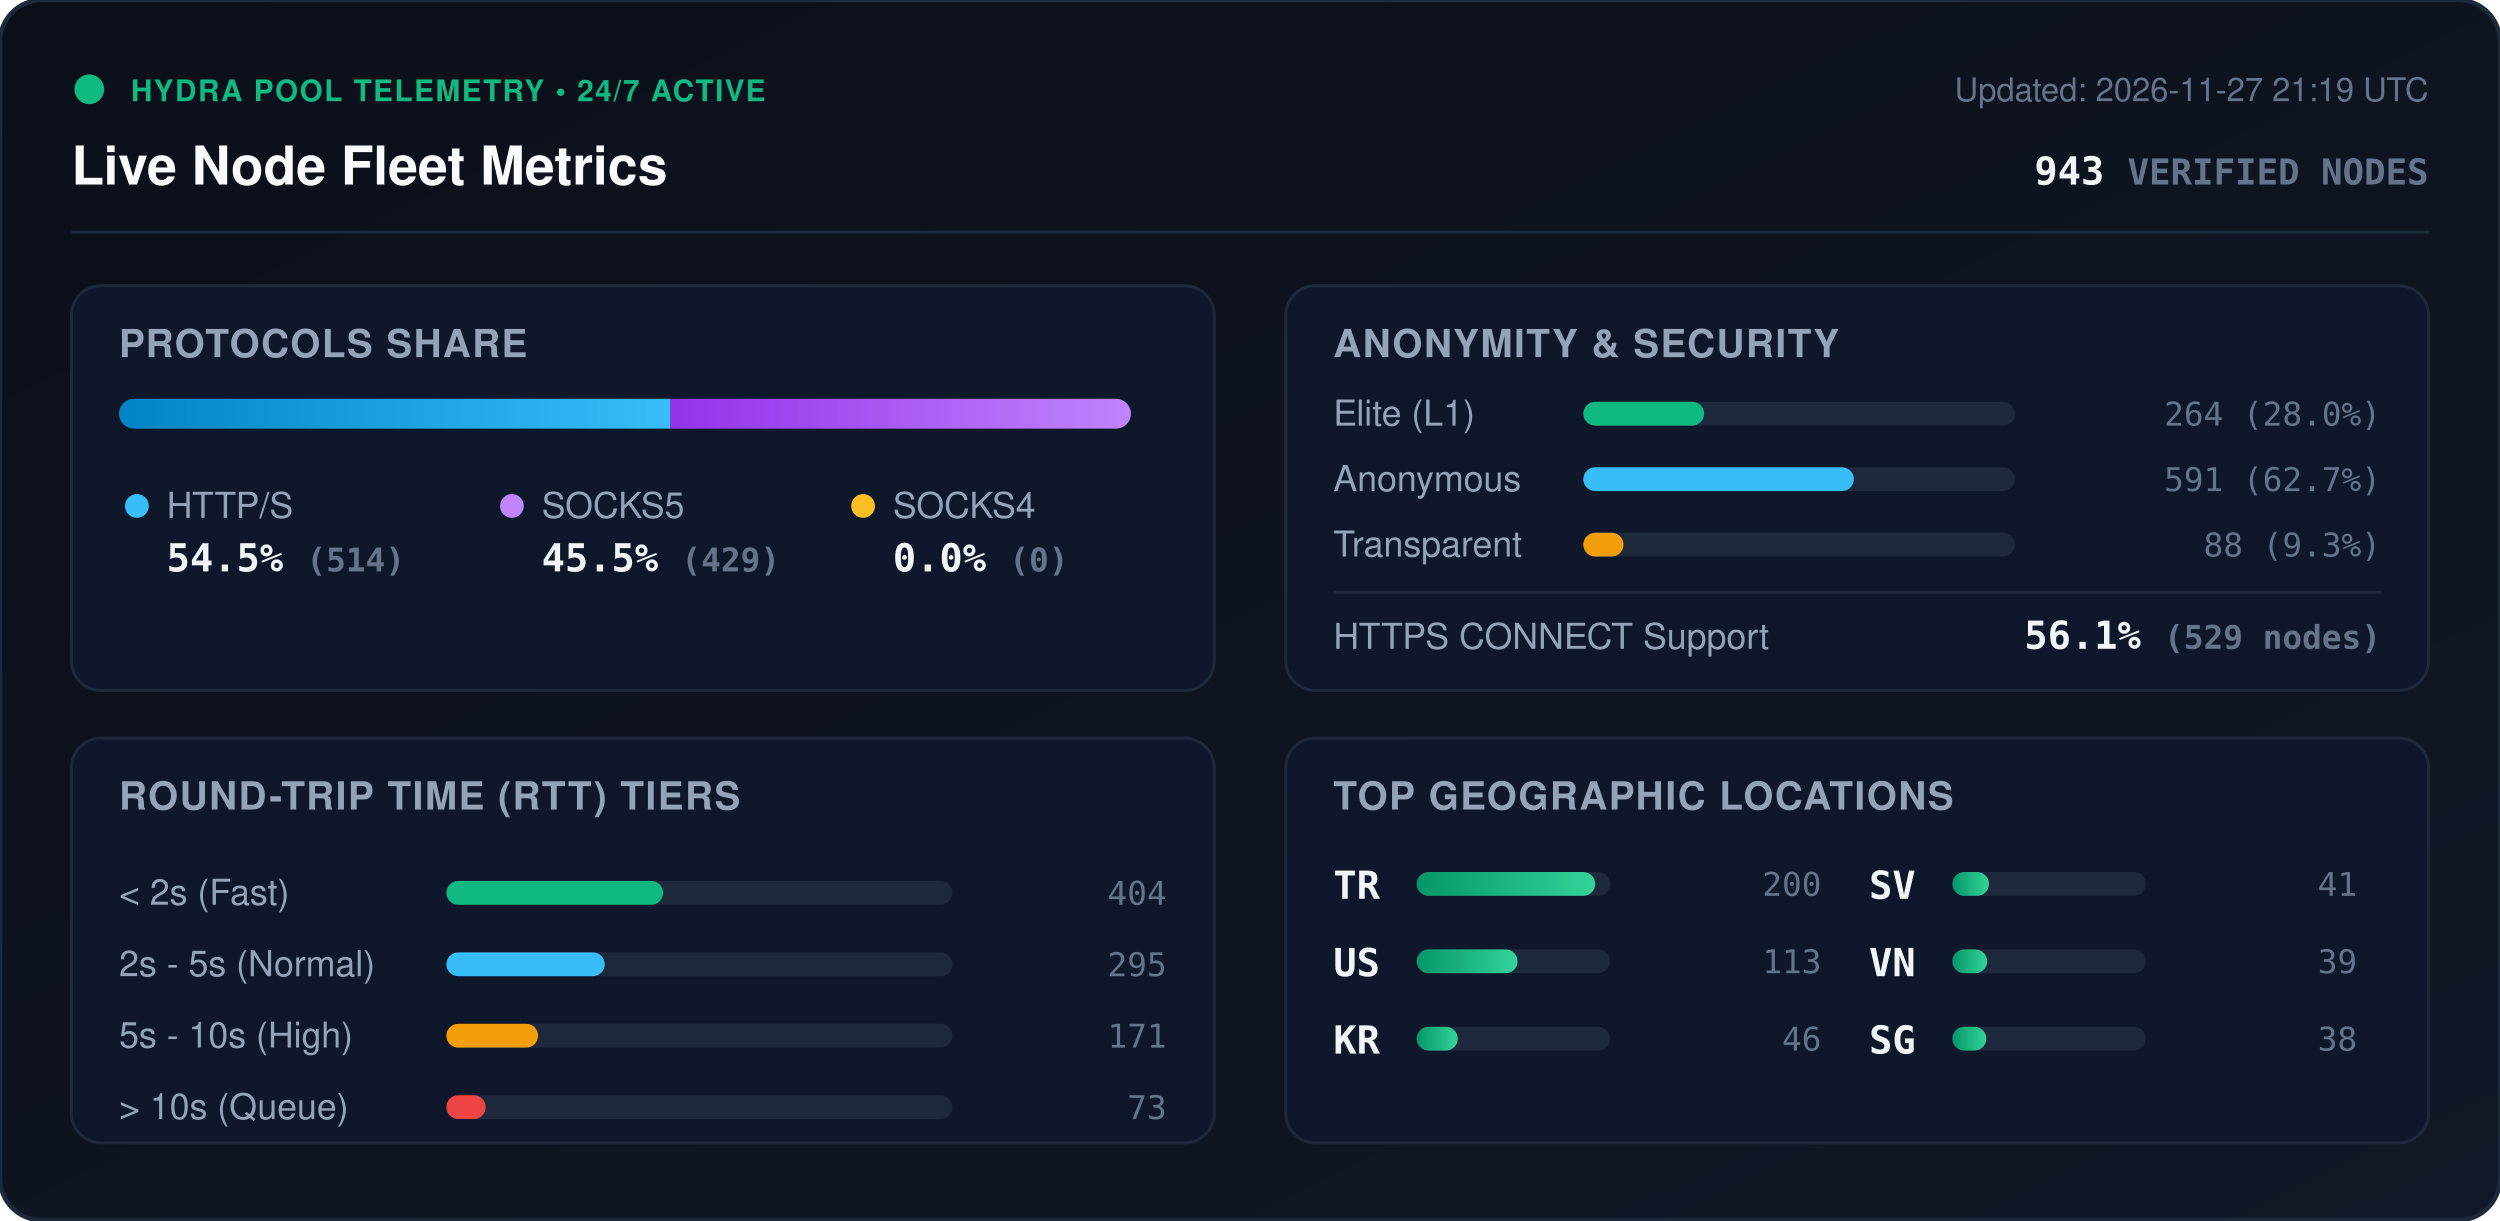
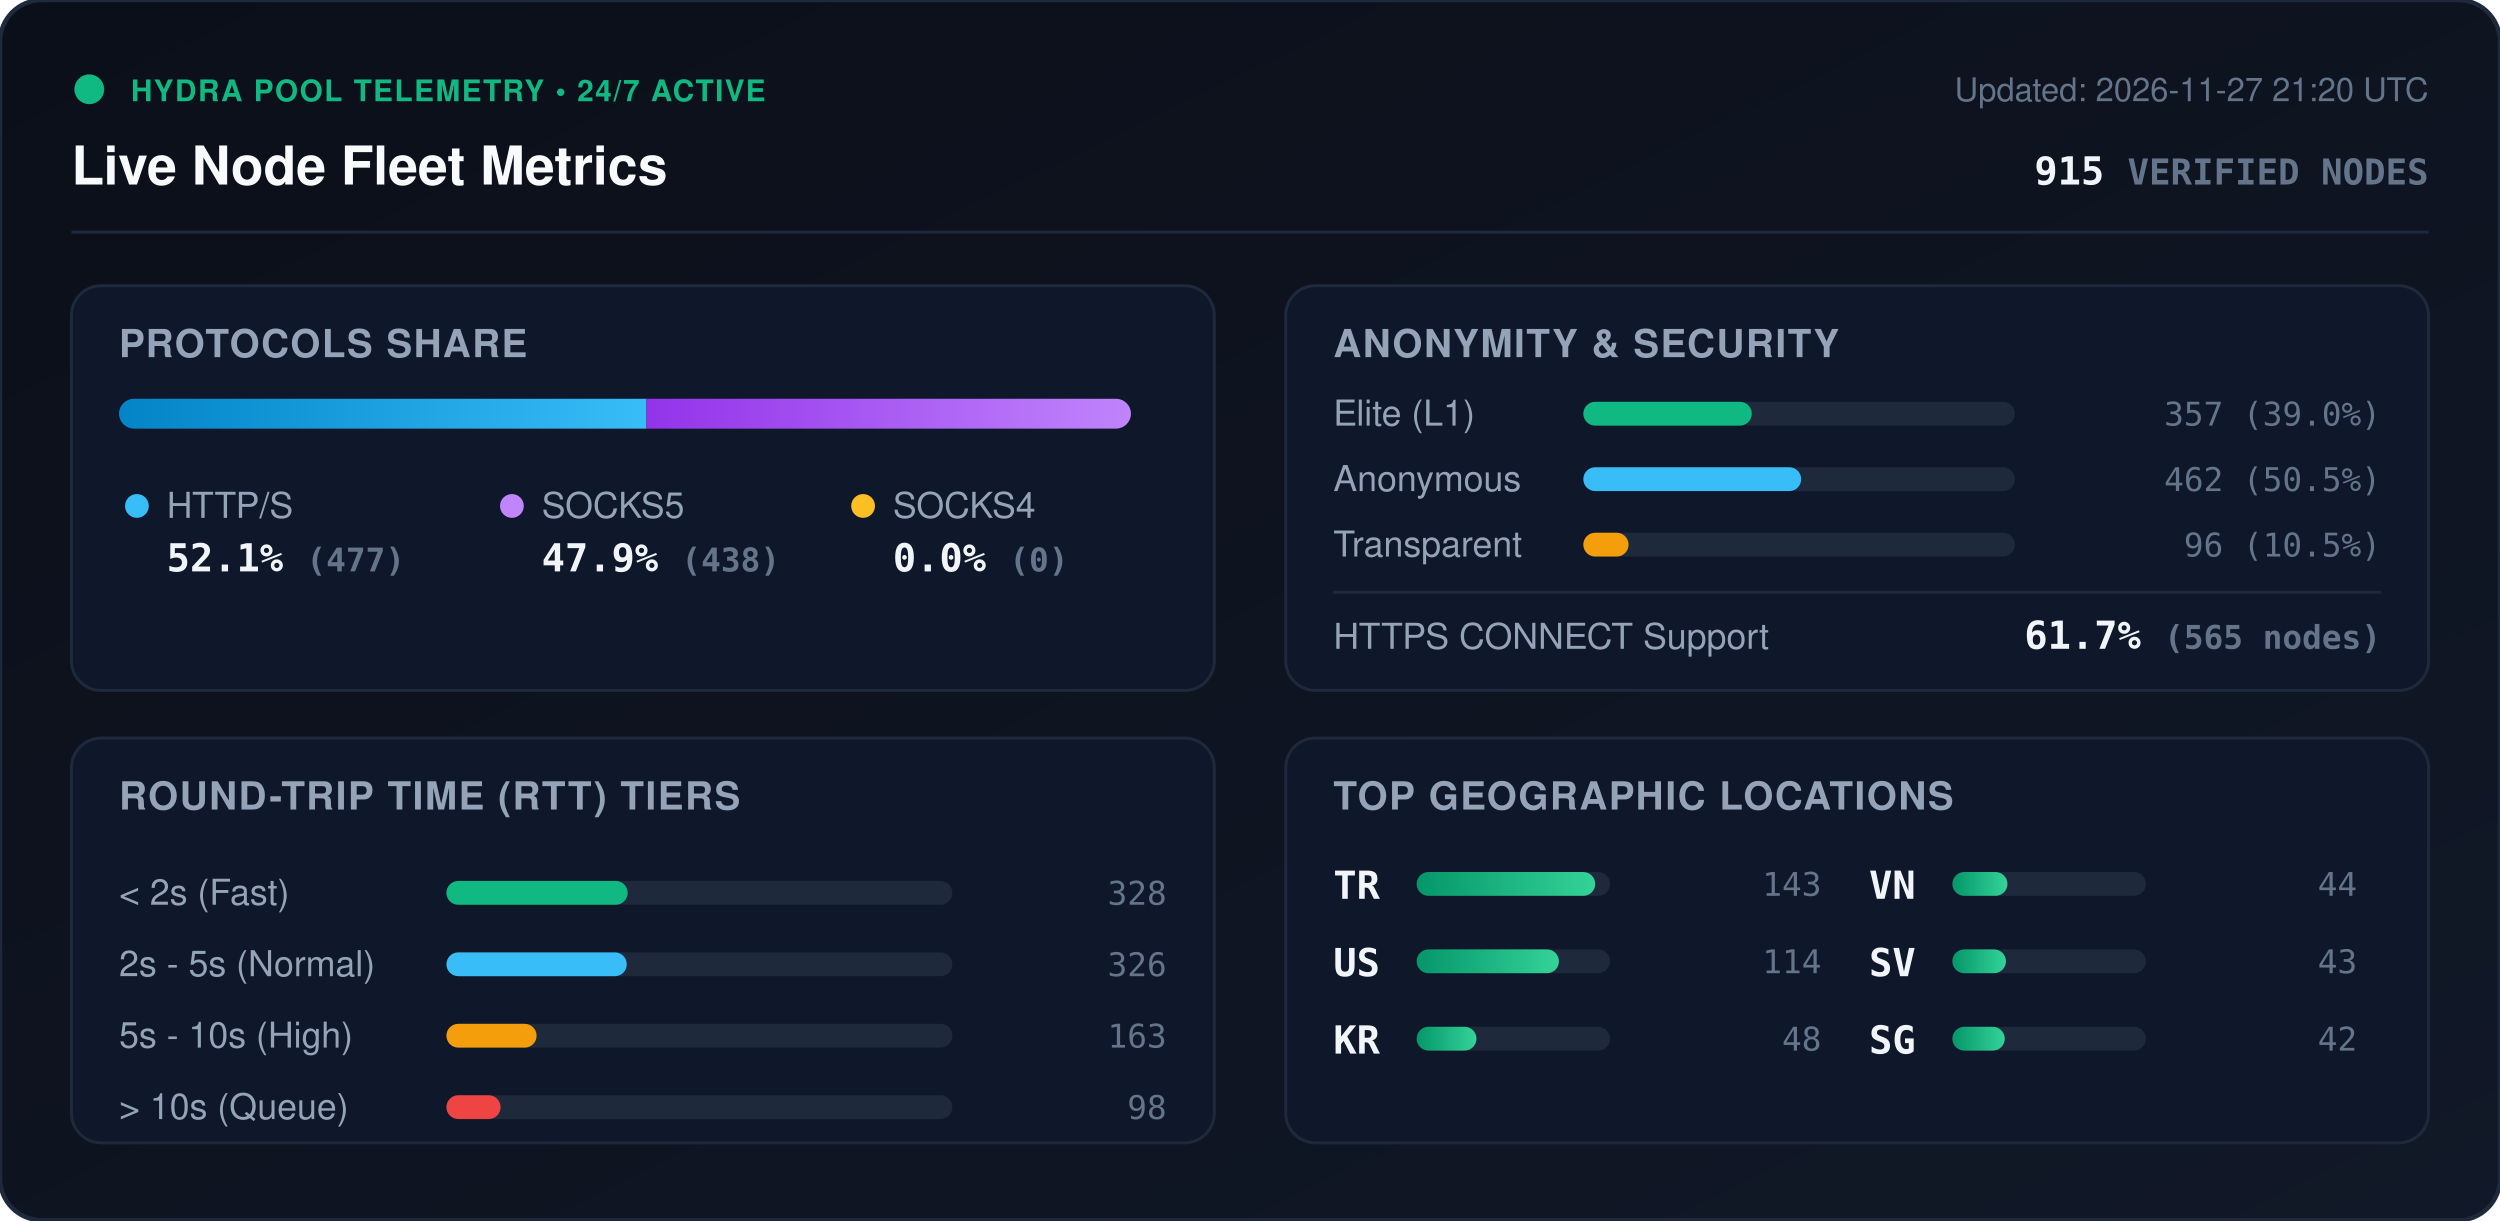
<svg xmlns="http://www.w3.org/2000/svg" viewBox="0 0 840 410" width="840" height="410" style="max-width: 100%; height: auto;">
  <defs>
    <linearGradient id="bg" x1="0%" y1="0%" x2="100%" y2="100%">
      <stop offset="0%" stop-color="#0b0f19" />
      <stop offset="100%" stop-color="#111827" />
    </linearGradient>
    <linearGradient id="bar-http" x1="0%" y1="0%" x2="100%" y2="0%">
      <stop offset="0%" stop-color="#0284c7" />
      <stop offset="100%" stop-color="#38bdf8" />
    </linearGradient>
    <linearGradient id="bar-socks5" x1="0%" y1="0%" x2="100%" y2="0%">
      <stop offset="0%" stop-color="#9333ea" />
      <stop offset="100%" stop-color="#c084fc" />
    </linearGradient>
    <linearGradient id="bar-socks4" x1="0%" y1="0%" x2="100%" y2="0%">
      <stop offset="0%" stop-color="#d97706" />
      <stop offset="100%" stop-color="#fbbf24" />
    </linearGradient>
    <linearGradient id="bar-green" x1="0%" y1="0%" x2="100%" y2="0%">
      <stop offset="0%" stop-color="#059669" />
      <stop offset="100%" stop-color="#34d399" />
    </linearGradient>
    <clipPath id="prog-track-clip">
      <rect width="340.0" height="10" rx="5" />
    </clipPath>
    <style>
      .title { font: 700 18px -apple-system, BlinkMacSystemFont, 'Segoe UI', Helvetica, Arial, sans-serif; fill: #f8fafc; }
      .sub { font: 500 11px -apple-system, BlinkMacSystemFont, 'Segoe UI', Helvetica, Arial, sans-serif; fill: #64748b; }
      .section-hdr { font: 600 13px -apple-system, BlinkMacSystemFont, 'Segoe UI', Helvetica, Arial, sans-serif; fill: #94a3b8; letter-spacing: 0.5px; }
      .metric-val { font: 700 13px -apple-system, BlinkMacSystemFont, 'Segoe UI', Helvetica, Arial, sans-serif; fill: #f1f5f9; }
      .metric-lbl { font: 500 12px -apple-system, BlinkMacSystemFont, 'Segoe UI', Helvetica, Arial, sans-serif; fill: #94a3b8; }
      .badge-txt { font: 700 10px -apple-system, BlinkMacSystemFont, 'Segoe UI', Helvetica, Arial, sans-serif; fill: #10b981; letter-spacing: 0.5px; }
      .mono { font-family: ui-monospace, SFMono-Regular, Menlo, Monaco, Consolas, monospace; }
      .pulse { animation: beacon 2s infinite ease-in-out; }
      @keyframes beacon { 0%, 100% { opacity: 1; } 50% { opacity: 0.35; } }
    </style>
  </defs>
  <rect width="840" height="410" rx="14" fill="url(#bg)" stroke="#1e293b" stroke-width="1.5" />
  <g transform="translate(24, 24)">
    <circle cx="6" cy="6" r="5" fill="#10b981" class="pulse" />
    <text x="20" y="10" class="badge-txt">HYDRA POOL TELEMETRY • 24/7 ACTIVE</text>
    <text x="0" y="38" class="title">Live Node Fleet Metrics</text>
-     <text x="792" y="10" text-anchor="end" class="sub">Updated: 2026-11-27 21:19 UTC</text>
-     <text x="792" y="38" text-anchor="end" class="metric-val mono" fill="#38bdf8">943 <tspan font-size="12" fill="#64748b">VERIFIED NODES</tspan>
+     <text x="792" y="10" text-anchor="end" class="sub">Updated: 2026-11-27 21:20 UTC</text>
+     <text x="792" y="38" text-anchor="end" class="metric-val mono" fill="#38bdf8">915 <tspan font-size="12" fill="#64748b">VERIFIED NODES</tspan>
    </text>
  </g>
  <line x1="24" y1="78" x2="816" y2="78" stroke="#1e293b" stroke-width="1" />
  <g transform="translate(24, 96)">
    <rect width="384" height="136" rx="10" fill="#0f172a" stroke="#1e293b" />
    <text x="16" y="24" class="section-hdr">PROTOCOLS SHARE</text>
    <g transform="translate(16, 38)">
      <rect width="340.0" height="10" rx="5" fill="#1e293b" />
      <g clip-path="url(#prog-track-clip)">
-         <rect x="0" width="185.3" height="10" fill="url(#bar-http)" />
-         <rect x="185.3" width="154.7" height="10" fill="url(#bar-socks5)" />
+         <rect x="0" width="177.2" height="10" fill="url(#bar-http)" />
+         <rect x="177.2" width="162.8" height="10" fill="url(#bar-socks5)" />
        <rect x="340.0" width="0.0" height="10" fill="url(#bar-socks4)" />
      </g>
    </g>
    <g transform="translate(16, 68)">
      <circle cx="6" cy="6" r="4" fill="#38bdf8" />
      <text x="16" y="10" class="metric-lbl">HTTP/S</text>
-       <text x="16" y="28" class="metric-val mono">54.5% <tspan font-size="11" fill="#64748b">(514)</tspan>
+       <text x="16" y="28" class="metric-val mono">52.1% <tspan font-size="11" fill="#64748b">(477)</tspan>
      </text>
      <circle cx="132" cy="6" r="4" fill="#c084fc" />
      <text x="142" y="10" class="metric-lbl">SOCKS5</text>
-       <text x="142" y="28" class="metric-val mono">45.5% <tspan font-size="11" fill="#64748b">(429)</tspan>
+       <text x="142" y="28" class="metric-val mono">47.9% <tspan font-size="11" fill="#64748b">(438)</tspan>
      </text>
      <circle cx="250" cy="6" r="4" fill="#fbbf24" />
      <text x="260" y="10" class="metric-lbl">SOCKS4</text>
      <text x="260" y="28" class="metric-val mono">0.0% <tspan font-size="11" fill="#64748b">(0)</tspan>
      </text>
    </g>
  </g>
  <g transform="translate(432, 96)">
    <rect width="384" height="136" rx="10" fill="#0f172a" stroke="#1e293b" />
    <text x="16" y="24" class="section-hdr">ANONYMITY &amp; SECURITY</text>
    <text x="16" y="47" class="metric-lbl">Elite (L1)</text>
    <rect x="100" y="39" width="145.0" height="8" rx="4" fill="#1e293b" />
-     <rect x="100" y="39" width="40.6" height="8" rx="4" fill="#10b981" />
-     <text x="368" y="47" text-anchor="end" class="mono sub" fill="#e2e8f0">264 (28.0%)</text>
+     <rect x="100" y="39" width="56.6" height="8" rx="4" fill="#10b981" />
+     <text x="368" y="47" text-anchor="end" class="mono sub" fill="#e2e8f0">357 (39.0%)</text>
    <text x="16" y="69" class="metric-lbl">Anonymous</text>
    <rect x="100" y="61" width="145.0" height="8" rx="4" fill="#1e293b" />
-     <rect x="100" y="61" width="90.9" height="8" rx="4" fill="#38bdf8" />
-     <text x="368" y="69" text-anchor="end" class="mono sub" fill="#e2e8f0">591 (62.7%)</text>
+     <rect x="100" y="61" width="73.2" height="8" rx="4" fill="#38bdf8" />
+     <text x="368" y="69" text-anchor="end" class="mono sub" fill="#e2e8f0">462 (50.5%)</text>
    <text x="16" y="91" class="metric-lbl">Transparent</text>
    <rect x="100" y="83" width="145.0" height="8" rx="4" fill="#1e293b" />
-     <rect x="100" y="83" width="13.5" height="8" rx="4" fill="#f59e0b" />
-     <text x="368" y="91" text-anchor="end" class="mono sub" fill="#e2e8f0">88 (9.3%)</text>
+     <rect x="100" y="83" width="15.2" height="8" rx="4" fill="#f59e0b" />
+     <text x="368" y="91" text-anchor="end" class="mono sub" fill="#e2e8f0">96 (10.5%)</text>
    <line x1="16" y1="103" x2="368" y2="103" stroke="#1e293b" stroke-width="1" />
    <text x="16" y="122" class="metric-lbl">HTTPS CONNECT Support</text>
-     <text x="368" y="122" text-anchor="end" class="metric-val mono" fill="#34d399">56.1% <tspan font-size="11" fill="#64748b">(529 nodes)</tspan>
+     <text x="368" y="122" text-anchor="end" class="metric-val mono" fill="#34d399">61.7% <tspan font-size="11" fill="#64748b">(565 nodes)</tspan>
    </text>
  </g>
  <g transform="translate(24, 248)">
    <rect width="384" height="136" rx="10" fill="#0f172a" stroke="#1e293b" />
    <text x="16" y="24" class="section-hdr">ROUND-TRIP TIME (RTT) TIERS</text>
    <g transform="translate(16, 42)">
      <text x="0" y="14" class="metric-lbl">&lt; 2s (Fast)</text>
      <rect x="110" y="6" width="170" height="8" rx="4" fill="#1e293b" />
-       <rect x="110" y="6" width="72.8" height="8" rx="4" fill="#10b981" />
-       <text x="352" y="14" text-anchor="end" class="mono sub">404</text>
+       <rect x="110" y="6" width="60.9" height="8" rx="4" fill="#10b981" />
+       <text x="352" y="14" text-anchor="end" class="mono sub">328</text>
      <text x="0" y="38" class="metric-lbl">2s - 5s (Normal)</text>
      <rect x="110" y="30" width="170" height="8" rx="4" fill="#1e293b" />
-       <rect x="110" y="30" width="53.2" height="8" rx="4" fill="#38bdf8" />
-       <text x="352" y="38" text-anchor="end" class="mono sub">295</text>
+       <rect x="110" y="30" width="60.6" height="8" rx="4" fill="#38bdf8" />
+       <text x="352" y="38" text-anchor="end" class="mono sub">326</text>
      <text x="0" y="62" class="metric-lbl">5s - 10s (High)</text>
      <rect x="110" y="54" width="170" height="8" rx="4" fill="#1e293b" />
-       <rect x="110" y="54" width="30.8" height="8" rx="4" fill="#f59e0b" />
-       <text x="352" y="62" text-anchor="end" class="mono sub">171</text>
+       <rect x="110" y="54" width="30.3" height="8" rx="4" fill="#f59e0b" />
+       <text x="352" y="62" text-anchor="end" class="mono sub">163</text>
      <text x="0" y="86" class="metric-lbl">&gt; 10s (Queue)</text>
      <rect x="110" y="78" width="170" height="8" rx="4" fill="#1e293b" />
-       <rect x="110" y="78" width="13.2" height="8" rx="4" fill="#ef4444" />
-       <text x="352" y="86" text-anchor="end" class="mono sub">73</text>
+       <rect x="110" y="78" width="18.2" height="8" rx="4" fill="#ef4444" />
+       <text x="352" y="86" text-anchor="end" class="mono sub">98</text>
    </g>
  </g>
  <g transform="translate(432, 248)">
    <rect width="384" height="136" rx="10" fill="#0f172a" stroke="#1e293b" />
    <text x="16" y="24" class="section-hdr">TOP GEOGRAPHIC LOCATIONS</text>
    <g transform="translate(16, 42)">
      <g transform="translate(0, 0)">
        <text x="0" y="12" class="mono metric-val" font-size="12">TR</text>
        <rect x="28" y="3" width="65" height="8" rx="4" fill="#1e293b" />
        <rect x="28" y="3" width="60.0" height="8" rx="4" fill="url(#bar-green)" />
-         <text x="164" y="11" text-anchor="end" class="mono sub">200</text>
+         <text x="164" y="11" text-anchor="end" class="mono sub">143</text>
      </g>
      <g transform="translate(0, 26)">
        <text x="0" y="12" class="mono metric-val" font-size="12">US</text>
        <rect x="28" y="3" width="65" height="8" rx="4" fill="#1e293b" />
-         <rect x="28" y="3" width="33.9" height="8" rx="4" fill="url(#bar-green)" />
-         <text x="164" y="11" text-anchor="end" class="mono sub">113</text>
+         <rect x="28" y="3" width="47.8" height="8" rx="4" fill="url(#bar-green)" />
+         <text x="164" y="11" text-anchor="end" class="mono sub">114</text>
      </g>
      <g transform="translate(0, 52)">
        <text x="0" y="12" class="mono metric-val" font-size="12">KR</text>
        <rect x="28" y="3" width="65" height="8" rx="4" fill="#1e293b" />
-         <rect x="28" y="3" width="13.8" height="8" rx="4" fill="url(#bar-green)" />
-         <text x="164" y="11" text-anchor="end" class="mono sub">46</text>
+         <rect x="28" y="3" width="20.1" height="8" rx="4" fill="url(#bar-green)" />
+         <text x="164" y="11" text-anchor="end" class="mono sub">48</text>
      </g>
      <g transform="translate(180, 0)">
+         <text x="0" y="12" class="mono metric-val" font-size="12">VN</text>
+         <rect x="28" y="3" width="65" height="8" rx="4" fill="#1e293b" />
+         <rect x="28" y="3" width="18.5" height="8" rx="4" fill="url(#bar-green)" />
+         <text x="164" y="11" text-anchor="end" class="mono sub">44</text>
+       </g>
+       <g transform="translate(180, 26)">
        <text x="0" y="12" class="mono metric-val" font-size="12">SV</text>
        <rect x="28" y="3" width="65" height="8" rx="4" fill="#1e293b" />
-         <rect x="28" y="3" width="12.3" height="8" rx="4" fill="url(#bar-green)" />
-         <text x="164" y="11" text-anchor="end" class="mono sub">41</text>
-       </g>
-       <g transform="translate(180, 26)">
-         <text x="0" y="12" class="mono metric-val" font-size="12">VN</text>
-         <rect x="28" y="3" width="65" height="8" rx="4" fill="#1e293b" />
-         <rect x="28" y="3" width="11.7" height="8" rx="4" fill="url(#bar-green)" />
-         <text x="164" y="11" text-anchor="end" class="mono sub">39</text>
+         <rect x="28" y="3" width="18.0" height="8" rx="4" fill="url(#bar-green)" />
+         <text x="164" y="11" text-anchor="end" class="mono sub">43</text>
      </g>
      <g transform="translate(180, 52)">
        <text x="0" y="12" class="mono metric-val" font-size="12">SG</text>
        <rect x="28" y="3" width="65" height="8" rx="4" fill="#1e293b" />
-         <rect x="28" y="3" width="11.4" height="8" rx="4" fill="url(#bar-green)" />
-         <text x="164" y="11" text-anchor="end" class="mono sub">38</text>
+         <rect x="28" y="3" width="17.6" height="8" rx="4" fill="url(#bar-green)" />
+         <text x="164" y="11" text-anchor="end" class="mono sub">42</text>
      </g>
    </g>
  </g>
</svg>
